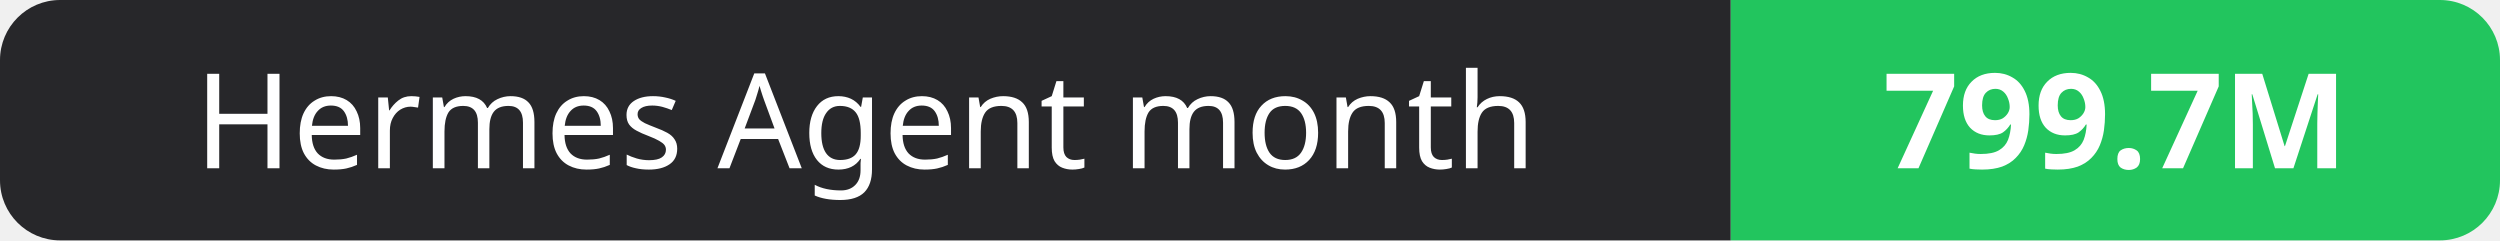
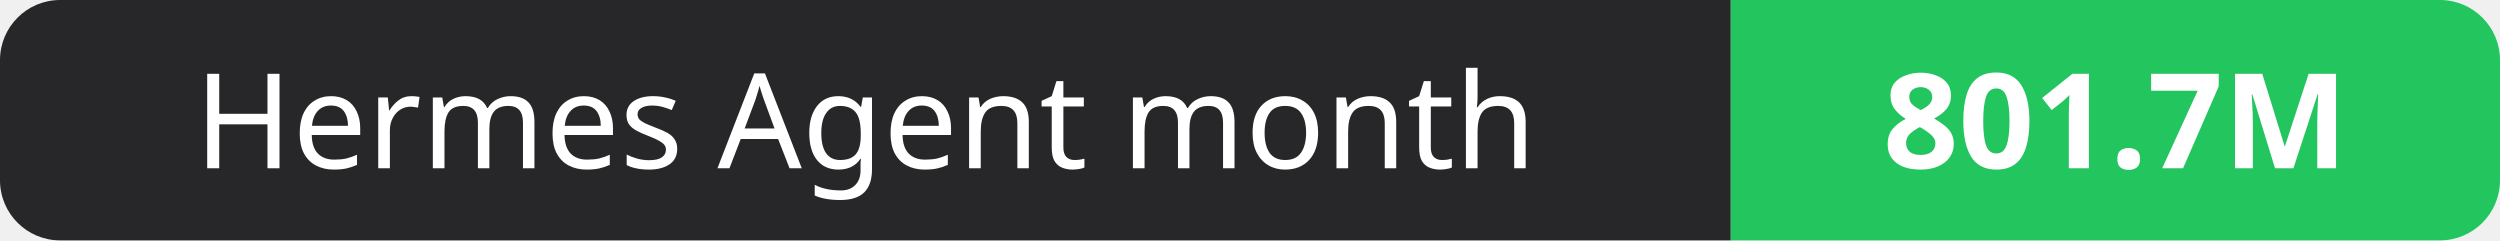
- <svg xmlns="http://www.w3.org/2000/svg" width="208" height="20" role="img" aria-label="Hermes Agent month: 799.7M">
+ <svg xmlns="http://www.w3.org/2000/svg" width="208" height="20" role="img" aria-label="Hermes Agent month: 801.7M">
  <clipPath id="r">
    <rect width="208" height="20" rx="5" fill="#fff" />
  </clipPath>
  <g clip-path="url(#r)">
    <rect width="144" height="20" fill="#27272a" />
    <rect x="144" width="64" height="20" fill="#22c55e" />
  </g>
  <g fill="#fff" text-anchor="middle" font-family="Verdana,Geneva,sans-serif" font-size="11">
    <text x="72.0" y="14">Hermes Agent month</text>
-     <text x="176.0" y="14" font-weight="700">799.7M</text>
+     <text x="176.0" y="14" font-weight="700">801.7M</text>
  </g>
</svg>
